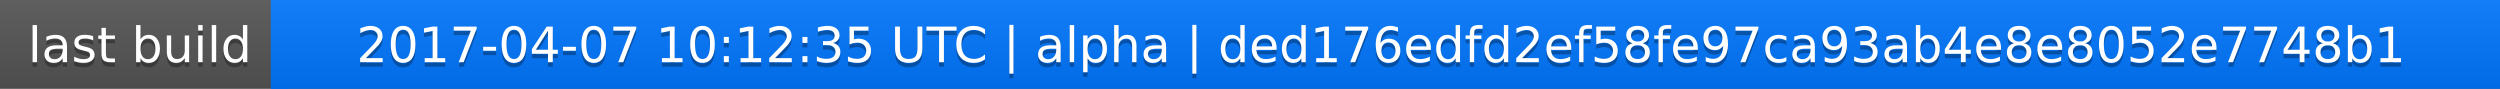
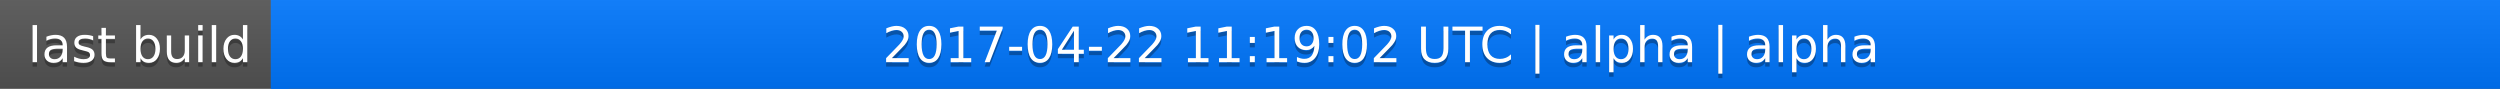
<svg xmlns="http://www.w3.org/2000/svg" width="563" height="20">
  <linearGradient id="a" x2="0" y2="100%">
    <stop offset="0" stop-color="#bbb" stop-opacity=".1" />
    <stop offset="1" stop-opacity=".1" />
  </linearGradient>
  <rect rx="0" width="563" height="20" fill="#555" />
  <rect rx="0" x="61" width="502" height="20" fill="#07f" />
  <path fill="#07f" d="M61 0h4v20h-4z" />
  <rect rx="0" width="563" height="20" fill="url(#a)" />
  <g fill="#fff" text-anchor="middle" font-family="DejaVu Sans,Verdana,Geneva,sans-serif" font-size="11">
    <text x="31.5" y="15" fill="#010101" fill-opacity=".3">last build</text>
    <text x="31.5" y="14">last build</text>
-     <text x="311" y="15" fill="#010101" fill-opacity=".3">2017-04-07 10:12:35 UTC | alpha | ded176edfd2ef58fe97ca93ab4e8e8052e7748b1</text>
-     <text x="311" y="14">2017-04-07 10:12:35 UTC | alpha | ded176edfd2ef58fe97ca93ab4e8e8052e7748b1</text>
+     <text x="311" y="15" fill="#010101" fill-opacity=".3">2017-04-22 11:19:02 UTC | alpha | alpha</text>
+     <text x="311" y="14">2017-04-22 11:19:02 UTC | alpha | alpha</text>
  </g>
</svg>
